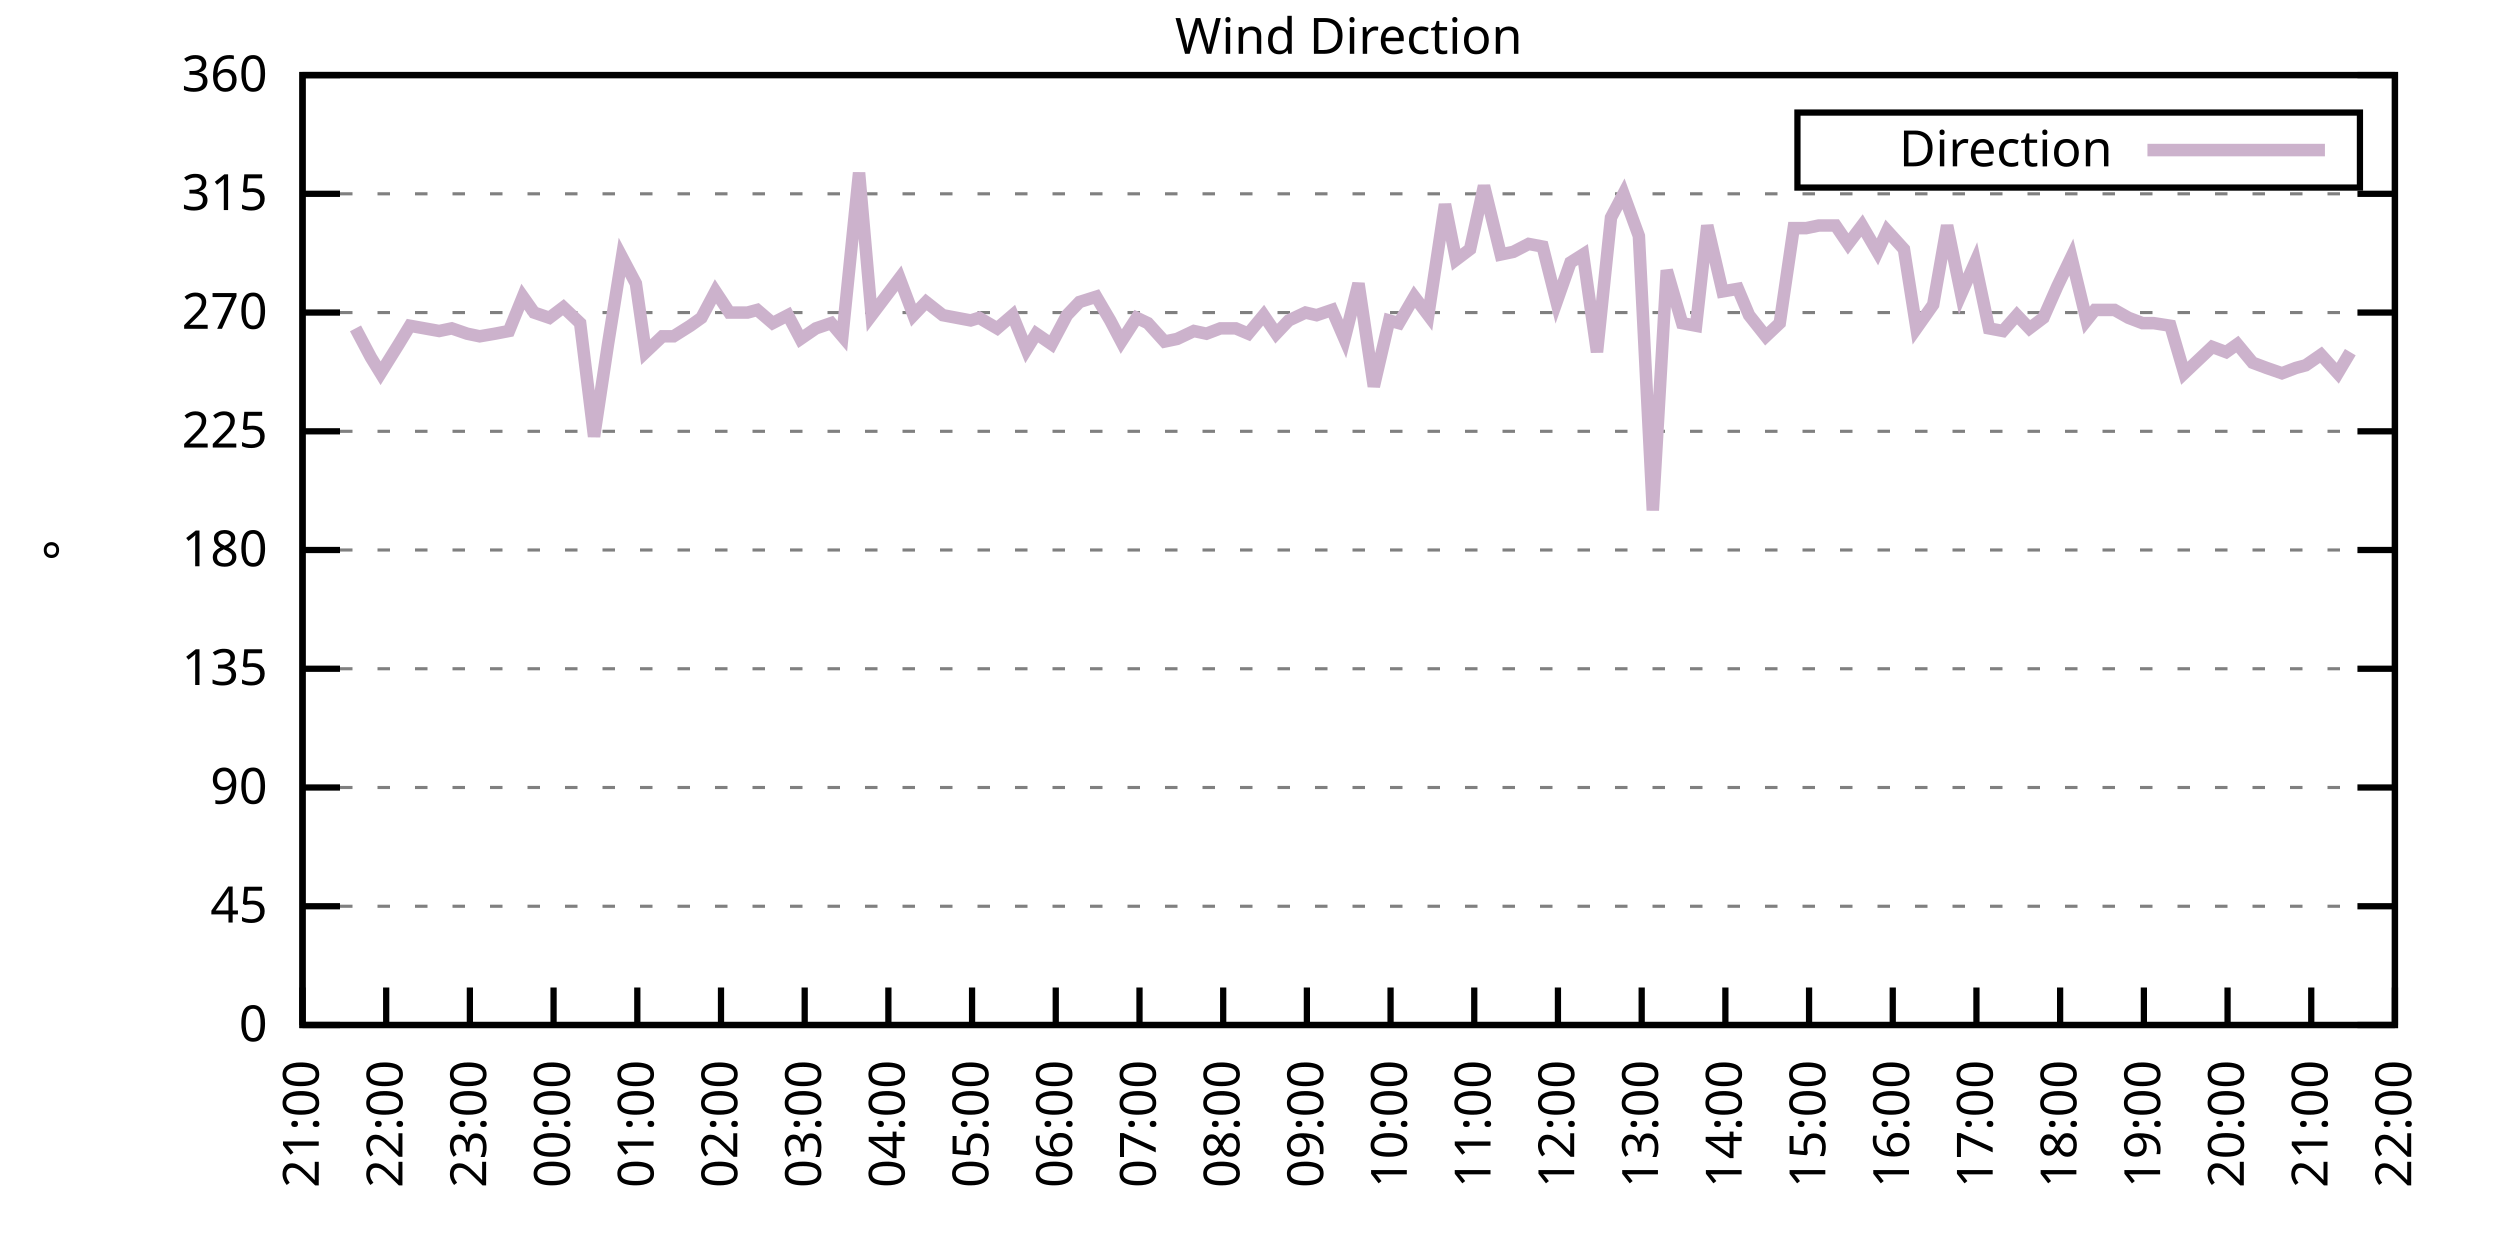
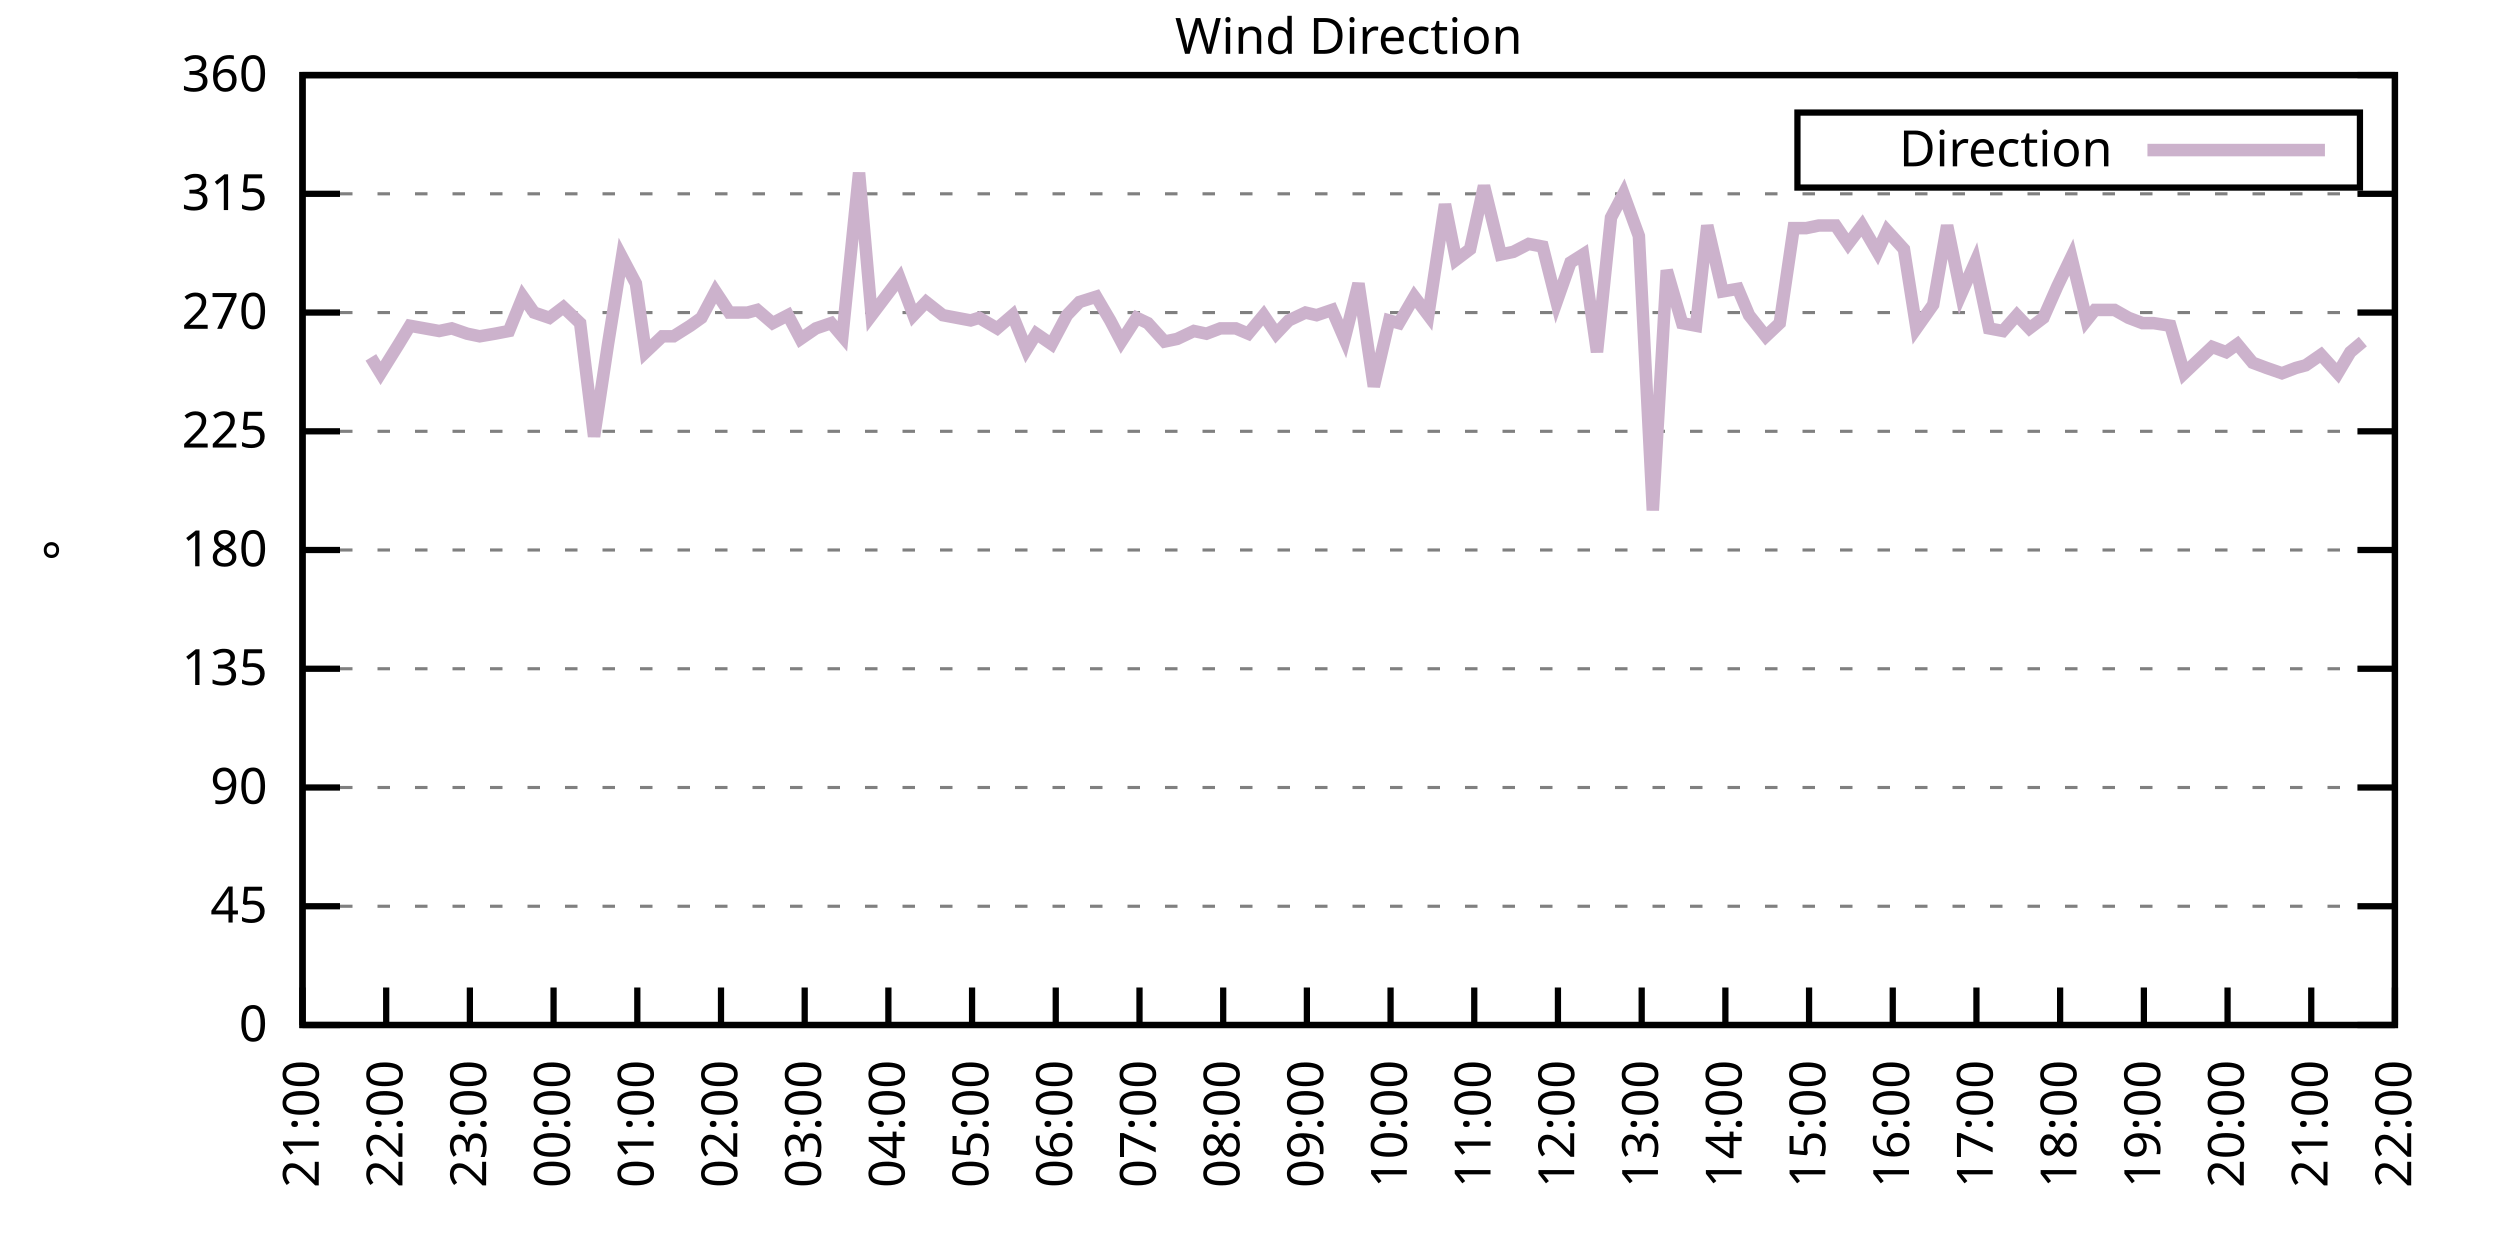
<svg xmlns="http://www.w3.org/2000/svg" xmlns:xlink="http://www.w3.org/1999/xlink" width="400" height="200" viewBox="0 0 400 200">
  <g id="gnuplot_canvas">
    <rect x="0" y="0" width="400" height="200" fill="none" />
    <defs>
      <circle id="gpDot" r="0.5" stroke-width="0.5" stroke="currentColor" />
      <path id="gpPt0" stroke-width="0.333" stroke="currentColor" d="M-1,0 h2 M0,-1 v2" />
      <path id="gpPt1" stroke-width="0.333" stroke="currentColor" d="M-1,-1 L1,1 M1,-1 L-1,1" />
      <path id="gpPt2" stroke-width="0.333" stroke="currentColor" d="M-1,0 L1,0 M0,-1 L0,1 M-1,-1 L1,1 M-1,1 L1,-1" />
      <rect id="gpPt3" stroke-width="0.333" stroke="currentColor" x="-1" y="-1" width="2" height="2" />
      <rect id="gpPt4" stroke-width="0.333" stroke="currentColor" fill="currentColor" x="-1" y="-1" width="2" height="2" />
      <circle id="gpPt5" stroke-width="0.333" stroke="currentColor" cx="0" cy="0" r="1" />
      <use xlink:href="#gpPt5" id="gpPt6" fill="currentColor" stroke="none" />
      <path id="gpPt7" stroke-width="0.333" stroke="currentColor" d="M0,-1.33 L-1.33,0.67 L1.33,0.67 z" />
      <use xlink:href="#gpPt7" id="gpPt8" fill="currentColor" stroke="none" />
      <use xlink:href="#gpPt7" id="gpPt9" stroke="currentColor" transform="rotate(180)" />
      <use xlink:href="#gpPt9" id="gpPt10" fill="currentColor" stroke="none" />
      <use xlink:href="#gpPt3" id="gpPt11" stroke="currentColor" transform="rotate(45)" />
      <use xlink:href="#gpPt11" id="gpPt12" fill="currentColor" stroke="none" />
      <path id="gpPt13" stroke-width="0.333" stroke="currentColor" d="M0,1.330 L1.265,0.411 L0.782,-1.067 L-0.782,-1.076 L-1.265,0.411 z" />
      <use xlink:href="#gpPt13" id="gpPt14" fill="currentColor" stroke="none" />
      <filter id="textbox" filterUnits="objectBoundingBox" x="0" y="0" height="1" width="1">
        <feFlood flood-color="white" flood-opacity="1" result="bgnd" />
        <feComposite in="SourceGraphic" in2="bgnd" operator="atop" />
      </filter>
      <filter id="greybox" filterUnits="objectBoundingBox" x="0" y="0" height="1" width="1">
        <feFlood flood-color="lightgrey" flood-opacity="1" result="grey" />
        <feComposite in="SourceGraphic" in2="grey" operator="atop" />
      </filter>
    </defs>
    <g fill="none" color="white" stroke="currentColor" stroke-width="1.00" stroke-linecap="butt" stroke-linejoin="miter">
</g>
    <g fill="none" color="black" stroke="currentColor" stroke-width="1.00" stroke-linecap="butt" stroke-linejoin="miter">
      <g stroke="none" shape-rendering="crispEdges">
        <polygon fill="rgb(255, 255, 255)" points="48.40,164.00 383.18,164.00 383.18,12.02 48.40,12.02 " />
      </g>
    </g>
    <g fill="none" color="black" stroke="currentColor" stroke-width="1.00" stroke-linecap="butt" stroke-linejoin="miter">
</g>
    <g fill="none" color="black" stroke="black" stroke-width="0.50" stroke-linecap="butt" stroke-linejoin="miter">
</g>
    <g fill="none" color="gray" stroke="currentColor" stroke-width="0.50" stroke-linecap="butt" stroke-linejoin="miter">
      <path stroke="gray" stroke-dasharray="2,4" class="gridline" d="M48.40,164.00 L383.19,164.00  " />
    </g>
    <g fill="none" color="gray" stroke="gray" stroke-width="1.00" stroke-linecap="butt" stroke-linejoin="miter">
</g>
    <g fill="none" color="black" stroke="currentColor" stroke-width="1.00" stroke-linecap="butt" stroke-linejoin="miter">
      <path stroke="black" d="M48.40,164.00 L54.40,164.00 M383.19,164.00 L377.19,164.00  " />
      <g transform="translate(42.80,166.60)" stroke="none" fill="black" font-family="Sans" font-size="8.00" text-anchor="end">
        <text>
          <tspan font-family="Sans"> 0</tspan>
        </text>
      </g>
    </g>
    <g fill="none" color="black" stroke="currentColor" stroke-width="1.00" stroke-linecap="butt" stroke-linejoin="miter">
</g>
    <g fill="none" color="black" stroke="black" stroke-width="0.50" stroke-linecap="butt" stroke-linejoin="miter">
</g>
    <g fill="none" color="gray" stroke="currentColor" stroke-width="0.50" stroke-linecap="butt" stroke-linejoin="miter">
      <path stroke="gray" stroke-dasharray="2,4" class="gridline" d="M48.40,145.00 L383.19,145.00  " />
    </g>
    <g fill="none" color="gray" stroke="gray" stroke-width="1.00" stroke-linecap="butt" stroke-linejoin="miter">
</g>
    <g fill="none" color="black" stroke="currentColor" stroke-width="1.00" stroke-linecap="butt" stroke-linejoin="miter">
      <path stroke="black" d="M48.40,145.00 L54.40,145.00 M383.19,145.00 L377.19,145.00  " />
      <g transform="translate(42.80,147.60)" stroke="none" fill="black" font-family="Sans" font-size="8.00" text-anchor="end">
        <text>
          <tspan font-family="Sans"> 45</tspan>
        </text>
      </g>
    </g>
    <g fill="none" color="black" stroke="currentColor" stroke-width="1.00" stroke-linecap="butt" stroke-linejoin="miter">
</g>
    <g fill="none" color="black" stroke="black" stroke-width="0.50" stroke-linecap="butt" stroke-linejoin="miter">
</g>
    <g fill="none" color="gray" stroke="currentColor" stroke-width="0.50" stroke-linecap="butt" stroke-linejoin="miter">
      <path stroke="gray" stroke-dasharray="2,4" class="gridline" d="M48.40,126.00 L383.19,126.00  " />
    </g>
    <g fill="none" color="gray" stroke="gray" stroke-width="1.00" stroke-linecap="butt" stroke-linejoin="miter">
</g>
    <g fill="none" color="black" stroke="currentColor" stroke-width="1.00" stroke-linecap="butt" stroke-linejoin="miter">
      <path stroke="black" d="M48.40,126.00 L54.40,126.00 M383.19,126.00 L377.19,126.00  " />
      <g transform="translate(42.80,128.60)" stroke="none" fill="black" font-family="Sans" font-size="8.00" text-anchor="end">
        <text>
          <tspan font-family="Sans"> 90</tspan>
        </text>
      </g>
    </g>
    <g fill="none" color="black" stroke="currentColor" stroke-width="1.00" stroke-linecap="butt" stroke-linejoin="miter">
</g>
    <g fill="none" color="black" stroke="black" stroke-width="0.50" stroke-linecap="butt" stroke-linejoin="miter">
</g>
    <g fill="none" color="gray" stroke="currentColor" stroke-width="0.50" stroke-linecap="butt" stroke-linejoin="miter">
      <path stroke="gray" stroke-dasharray="2,4" class="gridline" d="M48.40,107.00 L383.19,107.00  " />
    </g>
    <g fill="none" color="gray" stroke="gray" stroke-width="1.00" stroke-linecap="butt" stroke-linejoin="miter">
</g>
    <g fill="none" color="black" stroke="currentColor" stroke-width="1.00" stroke-linecap="butt" stroke-linejoin="miter">
      <path stroke="black" d="M48.40,107.00 L54.40,107.00 M383.19,107.00 L377.19,107.00  " />
      <g transform="translate(42.80,109.60)" stroke="none" fill="black" font-family="Sans" font-size="8.00" text-anchor="end">
        <text>
          <tspan font-family="Sans"> 135</tspan>
        </text>
      </g>
    </g>
    <g fill="none" color="black" stroke="currentColor" stroke-width="1.00" stroke-linecap="butt" stroke-linejoin="miter">
</g>
    <g fill="none" color="black" stroke="black" stroke-width="0.50" stroke-linecap="butt" stroke-linejoin="miter">
</g>
    <g fill="none" color="gray" stroke="currentColor" stroke-width="0.50" stroke-linecap="butt" stroke-linejoin="miter">
      <path stroke="gray" stroke-dasharray="2,4" class="gridline" d="M48.40,88.00 L383.19,88.00  " />
    </g>
    <g fill="none" color="gray" stroke="gray" stroke-width="1.00" stroke-linecap="butt" stroke-linejoin="miter">
</g>
    <g fill="none" color="black" stroke="currentColor" stroke-width="1.00" stroke-linecap="butt" stroke-linejoin="miter">
      <path stroke="black" d="M48.40,88.00 L54.40,88.00 M383.19,88.00 L377.19,88.00  " />
      <g transform="translate(42.80,90.60)" stroke="none" fill="black" font-family="Sans" font-size="8.00" text-anchor="end">
        <text>
          <tspan font-family="Sans"> 180</tspan>
        </text>
      </g>
    </g>
    <g fill="none" color="black" stroke="currentColor" stroke-width="1.00" stroke-linecap="butt" stroke-linejoin="miter">
</g>
    <g fill="none" color="black" stroke="black" stroke-width="0.50" stroke-linecap="butt" stroke-linejoin="miter">
</g>
    <g fill="none" color="gray" stroke="currentColor" stroke-width="0.50" stroke-linecap="butt" stroke-linejoin="miter">
      <path stroke="gray" stroke-dasharray="2,4" class="gridline" d="M48.40,69.01 L383.19,69.01  " />
    </g>
    <g fill="none" color="gray" stroke="gray" stroke-width="1.00" stroke-linecap="butt" stroke-linejoin="miter">
</g>
    <g fill="none" color="black" stroke="currentColor" stroke-width="1.00" stroke-linecap="butt" stroke-linejoin="miter">
      <path stroke="black" d="M48.40,69.01 L54.40,69.01 M383.19,69.01 L377.19,69.01  " />
      <g transform="translate(42.80,71.61)" stroke="none" fill="black" font-family="Sans" font-size="8.00" text-anchor="end">
        <text>
          <tspan font-family="Sans"> 225</tspan>
        </text>
      </g>
    </g>
    <g fill="none" color="black" stroke="currentColor" stroke-width="1.00" stroke-linecap="butt" stroke-linejoin="miter">
</g>
    <g fill="none" color="black" stroke="black" stroke-width="0.50" stroke-linecap="butt" stroke-linejoin="miter">
</g>
    <g fill="none" color="gray" stroke="currentColor" stroke-width="0.50" stroke-linecap="butt" stroke-linejoin="miter">
      <path stroke="gray" stroke-dasharray="2,4" class="gridline" d="M48.40,50.01 L383.19,50.01  " />
    </g>
    <g fill="none" color="gray" stroke="gray" stroke-width="1.00" stroke-linecap="butt" stroke-linejoin="miter">
</g>
    <g fill="none" color="black" stroke="currentColor" stroke-width="1.00" stroke-linecap="butt" stroke-linejoin="miter">
      <path stroke="black" d="M48.40,50.01 L54.40,50.01 M383.19,50.01 L377.19,50.01  " />
      <g transform="translate(42.80,52.61)" stroke="none" fill="black" font-family="Sans" font-size="8.00" text-anchor="end">
        <text>
          <tspan font-family="Sans"> 270</tspan>
        </text>
      </g>
    </g>
    <g fill="none" color="black" stroke="currentColor" stroke-width="1.00" stroke-linecap="butt" stroke-linejoin="miter">
</g>
    <g fill="none" color="black" stroke="black" stroke-width="0.50" stroke-linecap="butt" stroke-linejoin="miter">
</g>
    <g fill="none" color="gray" stroke="currentColor" stroke-width="0.50" stroke-linecap="butt" stroke-linejoin="miter">
      <path stroke="gray" stroke-dasharray="2,4" class="gridline" d="M48.40,31.01 L383.19,31.01  " />
    </g>
    <g fill="none" color="gray" stroke="gray" stroke-width="1.00" stroke-linecap="butt" stroke-linejoin="miter">
</g>
    <g fill="none" color="black" stroke="currentColor" stroke-width="1.00" stroke-linecap="butt" stroke-linejoin="miter">
      <path stroke="black" d="M48.40,31.01 L54.40,31.01 M383.19,31.01 L377.19,31.01  " />
      <g transform="translate(42.80,33.61)" stroke="none" fill="black" font-family="Sans" font-size="8.00" text-anchor="end">
        <text>
          <tspan font-family="Sans"> 315</tspan>
        </text>
      </g>
    </g>
    <g fill="none" color="black" stroke="currentColor" stroke-width="1.00" stroke-linecap="butt" stroke-linejoin="miter">
</g>
    <g fill="none" color="black" stroke="black" stroke-width="0.50" stroke-linecap="butt" stroke-linejoin="miter">
</g>
    <g fill="none" color="gray" stroke="currentColor" stroke-width="0.50" stroke-linecap="butt" stroke-linejoin="miter">
      <path stroke="gray" stroke-dasharray="2,4" class="gridline" d="M48.40,12.01 L383.19,12.01  " />
    </g>
    <g fill="none" color="gray" stroke="gray" stroke-width="1.00" stroke-linecap="butt" stroke-linejoin="miter">
</g>
    <g fill="none" color="black" stroke="currentColor" stroke-width="1.00" stroke-linecap="butt" stroke-linejoin="miter">
      <path stroke="black" d="M48.40,12.01 L54.40,12.01 M383.19,12.01 L377.19,12.01  " />
      <g transform="translate(42.80,14.61)" stroke="none" fill="black" font-family="Sans" font-size="8.00" text-anchor="end">
        <text>
          <tspan font-family="Sans"> 360</tspan>
        </text>
      </g>
    </g>
    <g fill="none" color="black" stroke="currentColor" stroke-width="1.00" stroke-linecap="butt" stroke-linejoin="miter">
      <path stroke="black" d="M48.40,164.00 L48.40,158.00  " />
      <g transform="translate(51.00,169.60) rotate(270.00)" stroke="none" fill="black" font-family="Sans" font-size="8.00" text-anchor="end">
        <text>
          <tspan font-family="Sans">21:00</tspan>
        </text>
      </g>
    </g>
    <g fill="none" color="black" stroke="currentColor" stroke-width="1.00" stroke-linecap="butt" stroke-linejoin="miter">
      <path stroke="black" d="M61.79,164.00 L61.79,158.00  " />
      <g transform="translate(64.39,169.60) rotate(270.00)" stroke="none" fill="black" font-family="Sans" font-size="8.00" text-anchor="end">
        <text>
          <tspan font-family="Sans">22:00</tspan>
        </text>
      </g>
    </g>
    <g fill="none" color="black" stroke="currentColor" stroke-width="1.00" stroke-linecap="butt" stroke-linejoin="miter">
      <path stroke="black" d="M75.18,164.00 L75.18,158.00  " />
      <g transform="translate(77.78,169.60) rotate(270.00)" stroke="none" fill="black" font-family="Sans" font-size="8.00" text-anchor="end">
        <text>
          <tspan font-family="Sans">23:00</tspan>
        </text>
      </g>
    </g>
    <g fill="none" color="black" stroke="currentColor" stroke-width="1.00" stroke-linecap="butt" stroke-linejoin="miter">
      <path stroke="black" d="M88.57,164.00 L88.57,158.00  " />
      <g transform="translate(91.17,169.60) rotate(270.00)" stroke="none" fill="black" font-family="Sans" font-size="8.00" text-anchor="end">
        <text>
          <tspan font-family="Sans">00:00</tspan>
        </text>
      </g>
    </g>
    <g fill="none" color="black" stroke="currentColor" stroke-width="1.00" stroke-linecap="butt" stroke-linejoin="miter">
      <path stroke="black" d="M101.97,164.00 L101.97,158.00  " />
      <g transform="translate(104.57,169.60) rotate(270.00)" stroke="none" fill="black" font-family="Sans" font-size="8.00" text-anchor="end">
        <text>
          <tspan font-family="Sans">01:00</tspan>
        </text>
      </g>
    </g>
    <g fill="none" color="black" stroke="currentColor" stroke-width="1.00" stroke-linecap="butt" stroke-linejoin="miter">
      <path stroke="black" d="M115.36,164.00 L115.36,158.00  " />
      <g transform="translate(117.96,169.60) rotate(270.00)" stroke="none" fill="black" font-family="Sans" font-size="8.00" text-anchor="end">
        <text>
          <tspan font-family="Sans">02:00</tspan>
        </text>
      </g>
    </g>
    <g fill="none" color="black" stroke="currentColor" stroke-width="1.00" stroke-linecap="butt" stroke-linejoin="miter">
      <path stroke="black" d="M128.75,164.00 L128.75,158.00  " />
      <g transform="translate(131.35,169.60) rotate(270.00)" stroke="none" fill="black" font-family="Sans" font-size="8.00" text-anchor="end">
        <text>
          <tspan font-family="Sans">03:00</tspan>
        </text>
      </g>
    </g>
    <g fill="none" color="black" stroke="currentColor" stroke-width="1.00" stroke-linecap="butt" stroke-linejoin="miter">
      <path stroke="black" d="M142.14,164.00 L142.14,158.00  " />
      <g transform="translate(144.74,169.60) rotate(270.00)" stroke="none" fill="black" font-family="Sans" font-size="8.00" text-anchor="end">
        <text>
          <tspan font-family="Sans">04:00</tspan>
        </text>
      </g>
    </g>
    <g fill="none" color="black" stroke="currentColor" stroke-width="1.00" stroke-linecap="butt" stroke-linejoin="miter">
      <path stroke="black" d="M155.53,164.00 L155.53,158.00  " />
      <g transform="translate(158.13,169.60) rotate(270.00)" stroke="none" fill="black" font-family="Sans" font-size="8.00" text-anchor="end">
        <text>
          <tspan font-family="Sans">05:00</tspan>
        </text>
      </g>
    </g>
    <g fill="none" color="black" stroke="currentColor" stroke-width="1.00" stroke-linecap="butt" stroke-linejoin="miter">
      <path stroke="black" d="M168.92,164.00 L168.92,158.00  " />
      <g transform="translate(171.52,169.60) rotate(270.00)" stroke="none" fill="black" font-family="Sans" font-size="8.00" text-anchor="end">
        <text>
          <tspan font-family="Sans">06:00</tspan>
        </text>
      </g>
    </g>
    <g fill="none" color="black" stroke="currentColor" stroke-width="1.00" stroke-linecap="butt" stroke-linejoin="miter">
      <path stroke="black" d="M182.32,164.00 L182.32,158.00  " />
      <g transform="translate(184.92,169.60) rotate(270.00)" stroke="none" fill="black" font-family="Sans" font-size="8.00" text-anchor="end">
        <text>
          <tspan font-family="Sans">07:00</tspan>
        </text>
      </g>
    </g>
    <g fill="none" color="black" stroke="currentColor" stroke-width="1.00" stroke-linecap="butt" stroke-linejoin="miter">
      <path stroke="black" d="M195.71,164.00 L195.71,158.00  " />
      <g transform="translate(198.31,169.60) rotate(270.00)" stroke="none" fill="black" font-family="Sans" font-size="8.00" text-anchor="end">
        <text>
          <tspan font-family="Sans">08:00</tspan>
        </text>
      </g>
    </g>
    <g fill="none" color="black" stroke="currentColor" stroke-width="1.00" stroke-linecap="butt" stroke-linejoin="miter">
      <path stroke="black" d="M209.10,164.00 L209.10,158.00  " />
      <g transform="translate(211.70,169.60) rotate(270.00)" stroke="none" fill="black" font-family="Sans" font-size="8.00" text-anchor="end">
        <text>
          <tspan font-family="Sans">09:00</tspan>
        </text>
      </g>
    </g>
    <g fill="none" color="black" stroke="currentColor" stroke-width="1.00" stroke-linecap="butt" stroke-linejoin="miter">
      <path stroke="black" d="M222.49,164.00 L222.49,158.00  " />
      <g transform="translate(225.09,169.60) rotate(270.00)" stroke="none" fill="black" font-family="Sans" font-size="8.00" text-anchor="end">
        <text>
          <tspan font-family="Sans">10:00</tspan>
        </text>
      </g>
    </g>
    <g fill="none" color="black" stroke="currentColor" stroke-width="1.00" stroke-linecap="butt" stroke-linejoin="miter">
      <path stroke="black" d="M235.88,164.00 L235.88,158.00  " />
      <g transform="translate(238.48,169.60) rotate(270.00)" stroke="none" fill="black" font-family="Sans" font-size="8.00" text-anchor="end">
        <text>
          <tspan font-family="Sans">11:00</tspan>
        </text>
      </g>
    </g>
    <g fill="none" color="black" stroke="currentColor" stroke-width="1.00" stroke-linecap="butt" stroke-linejoin="miter">
      <path stroke="black" d="M249.27,164.00 L249.27,158.00  " />
      <g transform="translate(251.87,169.60) rotate(270.00)" stroke="none" fill="black" font-family="Sans" font-size="8.00" text-anchor="end">
        <text>
          <tspan font-family="Sans">12:00</tspan>
        </text>
      </g>
    </g>
    <g fill="none" color="black" stroke="currentColor" stroke-width="1.00" stroke-linecap="butt" stroke-linejoin="miter">
      <path stroke="black" d="M262.67,164.00 L262.67,158.00  " />
      <g transform="translate(265.27,169.60) rotate(270.00)" stroke="none" fill="black" font-family="Sans" font-size="8.00" text-anchor="end">
        <text>
          <tspan font-family="Sans">13:00</tspan>
        </text>
      </g>
    </g>
    <g fill="none" color="black" stroke="currentColor" stroke-width="1.00" stroke-linecap="butt" stroke-linejoin="miter">
      <path stroke="black" d="M276.06,164.00 L276.06,158.00  " />
      <g transform="translate(278.66,169.60) rotate(270.00)" stroke="none" fill="black" font-family="Sans" font-size="8.00" text-anchor="end">
        <text>
          <tspan font-family="Sans">14:00</tspan>
        </text>
      </g>
    </g>
    <g fill="none" color="black" stroke="currentColor" stroke-width="1.00" stroke-linecap="butt" stroke-linejoin="miter">
      <path stroke="black" d="M289.45,164.00 L289.45,158.00  " />
      <g transform="translate(292.05,169.60) rotate(270.00)" stroke="none" fill="black" font-family="Sans" font-size="8.00" text-anchor="end">
        <text>
          <tspan font-family="Sans">15:00</tspan>
        </text>
      </g>
    </g>
    <g fill="none" color="black" stroke="currentColor" stroke-width="1.00" stroke-linecap="butt" stroke-linejoin="miter">
      <path stroke="black" d="M302.84,164.00 L302.84,158.00  " />
      <g transform="translate(305.44,169.60) rotate(270.00)" stroke="none" fill="black" font-family="Sans" font-size="8.00" text-anchor="end">
        <text>
          <tspan font-family="Sans">16:00</tspan>
        </text>
      </g>
    </g>
    <g fill="none" color="black" stroke="currentColor" stroke-width="1.00" stroke-linecap="butt" stroke-linejoin="miter">
      <path stroke="black" d="M316.23,164.00 L316.23,158.00  " />
      <g transform="translate(318.83,169.60) rotate(270.00)" stroke="none" fill="black" font-family="Sans" font-size="8.00" text-anchor="end">
        <text>
          <tspan font-family="Sans">17:00</tspan>
        </text>
      </g>
    </g>
    <g fill="none" color="black" stroke="currentColor" stroke-width="1.00" stroke-linecap="butt" stroke-linejoin="miter">
      <path stroke="black" d="M329.62,164.00 L329.62,158.00  " />
      <g transform="translate(332.22,169.60) rotate(270.00)" stroke="none" fill="black" font-family="Sans" font-size="8.00" text-anchor="end">
        <text>
          <tspan font-family="Sans">18:00</tspan>
        </text>
      </g>
    </g>
    <g fill="none" color="black" stroke="currentColor" stroke-width="1.00" stroke-linecap="butt" stroke-linejoin="miter">
      <path stroke="black" d="M343.02,164.00 L343.02,158.00  " />
      <g transform="translate(345.62,169.60) rotate(270.00)" stroke="none" fill="black" font-family="Sans" font-size="8.00" text-anchor="end">
        <text>
          <tspan font-family="Sans">19:00</tspan>
        </text>
      </g>
    </g>
    <g fill="none" color="black" stroke="currentColor" stroke-width="1.00" stroke-linecap="butt" stroke-linejoin="miter">
      <path stroke="black" d="M356.41,164.00 L356.41,158.00  " />
      <g transform="translate(359.01,169.60) rotate(270.00)" stroke="none" fill="black" font-family="Sans" font-size="8.00" text-anchor="end">
        <text>
          <tspan font-family="Sans">20:00</tspan>
        </text>
      </g>
    </g>
    <g fill="none" color="black" stroke="currentColor" stroke-width="1.00" stroke-linecap="butt" stroke-linejoin="miter">
      <path stroke="black" d="M369.80,164.00 L369.80,158.00  " />
      <g transform="translate(372.40,169.60) rotate(270.00)" stroke="none" fill="black" font-family="Sans" font-size="8.00" text-anchor="end">
        <text>
          <tspan font-family="Sans">21:00</tspan>
        </text>
      </g>
    </g>
    <g fill="none" color="black" stroke="currentColor" stroke-width="1.00" stroke-linecap="butt" stroke-linejoin="miter">
      <path stroke="black" d="M383.19,164.00 L383.19,158.00  " />
      <g transform="translate(385.79,169.60) rotate(270.00)" stroke="none" fill="black" font-family="Sans" font-size="8.00" text-anchor="end">
        <text>
          <tspan font-family="Sans">22:00</tspan>
        </text>
      </g>
    </g>
    <g fill="none" color="black" stroke="currentColor" stroke-width="1.00" stroke-linecap="butt" stroke-linejoin="miter">
</g>
    <g fill="none" color="black" stroke="currentColor" stroke-width="1.00" stroke-linecap="butt" stroke-linejoin="miter">
      <path stroke="black" d="M48.40,12.01 L48.40,164.00 L383.19,164.00 L383.19,12.01 L48.40,12.01 Z  " />
    </g>
    <g fill="none" color="black" stroke="currentColor" stroke-width="1.00" stroke-linecap="butt" stroke-linejoin="miter">
</g>
    <g fill="none" color="black" stroke="currentColor" stroke-width="1.00" stroke-linecap="butt" stroke-linejoin="miter">
      <path stroke="black" d="M287.59,30.01 L287.59,18.01 L377.59,18.01 L377.59,30.01 L287.59,30.01 Z  " />
    </g>
    <g id="Wind_direction_plot_1">
      <g fill="none" color="white" stroke="black" stroke-width="2.00" stroke-linecap="butt" stroke-linejoin="miter">
</g>
      <g fill="none" color="black" stroke="currentColor" stroke-width="2.00" stroke-linecap="butt" stroke-linejoin="miter">
        <g transform="translate(337.99,26.61)" stroke="none" fill="black" font-family="Sans" font-size="8.00" text-anchor="end">
          <text>
            <tspan font-family="Sans">Direction</tspan>
          </text>
        </g>
      </g>
      <g fill="none" color="black" stroke="currentColor" stroke-width="2.00" stroke-linecap="butt" stroke-linejoin="miter">
-         <path stroke="rgb(204, 178, 204)" d="M343.59,24.01 L371.99,24.01 M56.88,52.54 L59.34,57.18 L60.90,59.72 L63.80,55.07 L65.59,52.12 L70.27,52.96   L72.28,52.54 L74.74,53.39 L76.75,53.81 L79.20,53.39 L81.43,52.96 L83.66,47.47 L85.45,50.01 L87.91,50.85   L90.14,49.16 L92.82,51.70 L95.05,69.85 L97.28,55.07 L99.51,41.14 L101.74,45.36 L103.31,56.34 L105.98,53.81   L107.77,53.81 L110.45,52.12 L112.23,50.85 L114.47,46.63 L116.70,50.01 L119.60,50.01 L121.16,49.59 L123.62,51.70   L126.07,50.43 L128.08,54.23 L130.54,52.54 L132.99,51.70 L134.78,53.81 L137.45,27.63 L139.46,50.43 L143.93,44.52   L146.16,50.43 L148.17,48.32 L150.85,50.43 L155.31,51.27 L156.65,50.85 L159.55,52.54 L162.01,50.43 L164.24,55.92   L165.80,53.39 L168.25,55.07 L170.71,50.43 L172.72,48.32 L175.40,47.47 L177.63,51.27 L179.41,54.65 L181.87,50.85   L183.66,51.70 L186.33,54.65 L188.34,54.23 L191.02,52.96 L193.03,53.39 L195.26,52.54 L197.72,52.54 L199.73,53.39   L202.18,50.43 L204.19,53.39 L206.20,51.27 L208.88,50.01 L210.66,50.43 L213.12,49.59 L215.13,54.23 L217.36,45.36   L219.81,61.83 L222.27,51.27 L223.83,51.70 L226.29,47.47 L228.52,50.43 L231.20,32.70 L232.98,41.56 L235.21,39.87   L237.44,29.74 L240.12,40.72 L242.13,40.30 L244.59,39.03 L246.82,39.45 L249.05,48.32 L251.28,41.99 L253.29,40.72   L255.52,56.34 L257.76,34.81 L259.76,31.01 L262.22,37.76 L264.45,81.67 L266.68,43.25 L269.14,51.70 L271.37,52.12   L273.16,36.08 L275.61,46.63 L278.07,46.21 L279.85,50.43 L282.53,53.81 L284.76,51.70 L286.99,36.50 L289.00,36.50   L291.01,36.08 L293.69,36.08 L295.70,39.03 L297.93,36.08 L300.39,40.30 L301.95,36.92 L304.63,39.87 L306.63,52.54   L309.31,48.74 L311.54,36.08 L313.78,47.05 L316.01,41.99 L318.24,52.54 L320.47,52.96 L322.70,50.43 L324.71,52.54   L326.95,50.85 L329.18,45.79 L331.41,41.14 L333.86,51.27 L335.20,49.59 L338.33,49.59 L340.56,50.85 L342.79,51.70   L344.58,51.70 L347.26,52.12 L349.49,59.72 L351.27,58.03 L353.95,55.50 L356.18,56.34 L357.97,55.07 L360.42,58.03   L362.66,58.87 L365.11,59.72 L367.34,58.87 L368.91,58.45 L371.36,56.76 L374.04,59.72 L376.05,56.34  " />
+         <path stroke="rgb(204, 178, 204)" d="M343.59,24.01 L371.99,24.01 M59.34,57.18 L60.90,59.72 L63.80,55.07 L65.59,52.12 L70.27,52.96 L72.28,52.54   L74.74,53.39 L76.75,53.81 L79.20,53.39 L81.43,52.96 L83.66,47.47 L85.45,50.01 L87.91,50.85 L90.14,49.16   L92.82,51.70 L95.05,69.85 L97.28,55.07 L99.51,41.14 L101.74,45.36 L103.31,56.34 L105.98,53.81 L107.77,53.81   L110.45,52.12 L112.23,50.85 L114.47,46.63 L116.70,50.01 L119.60,50.01 L121.16,49.59 L123.62,51.70 L126.07,50.43   L128.08,54.23 L130.54,52.54 L132.99,51.70 L134.78,53.81 L137.45,27.63 L139.46,50.43 L143.93,44.52 L146.16,50.43   L148.17,48.32 L150.85,50.43 L155.31,51.27 L156.65,50.85 L159.55,52.54 L162.01,50.43 L164.24,55.92 L165.80,53.39   L168.25,55.07 L170.71,50.43 L172.72,48.32 L175.40,47.47 L177.63,51.27 L179.41,54.65 L181.87,50.85 L183.66,51.70   L186.33,54.65 L188.34,54.23 L191.02,52.96 L193.03,53.39 L195.26,52.54 L197.72,52.54 L199.73,53.39 L202.18,50.43   L204.19,53.39 L206.20,51.27 L208.88,50.01 L210.66,50.43 L213.12,49.59 L215.13,54.23 L217.36,45.36 L219.81,61.83   L222.27,51.27 L223.83,51.70 L226.29,47.47 L228.52,50.43 L231.20,32.70 L232.98,41.56 L235.21,39.87 L237.44,29.74   L240.12,40.72 L242.13,40.30 L244.59,39.03 L246.82,39.45 L249.05,48.32 L251.28,41.99 L253.29,40.72 L255.52,56.34   L257.76,34.81 L259.76,31.01 L262.22,37.76 L264.45,81.67 L266.68,43.25 L269.14,51.70 L271.37,52.12 L273.16,36.08   L275.61,46.63 L278.07,46.21 L279.85,50.43 L282.53,53.81 L284.76,51.70 L286.99,36.50 L289.00,36.50 L291.01,36.08   L293.69,36.08 L295.70,39.03 L297.93,36.08 L300.39,40.30 L301.95,36.92 L304.63,39.87 L306.63,52.54 L309.31,48.74   L311.54,36.08 L313.78,47.05 L316.01,41.99 L318.24,52.54 L320.47,52.96 L322.70,50.43 L324.71,52.54 L326.95,50.85   L329.18,45.79 L331.41,41.14 L333.86,51.27 L335.20,49.59 L338.33,49.59 L340.56,50.85 L342.79,51.70 L344.58,51.70   L347.26,52.12 L349.49,59.72 L351.27,58.03 L353.95,55.50 L356.18,56.34 L357.97,55.07 L360.42,58.03 L362.66,58.87   L365.11,59.72 L367.34,58.87 L368.91,58.45 L371.36,56.76 L374.04,59.72 L376.05,56.34 L378.06,54.65  " />
      </g>
    </g>
    <g fill="none" color="black" stroke="currentColor" stroke-width="2.00" stroke-linecap="butt" stroke-linejoin="miter">
</g>
    <g fill="none" color="black" stroke="black" stroke-width="1.00" stroke-linecap="butt" stroke-linejoin="miter">
</g>
    <g fill="none" color="black" stroke="currentColor" stroke-width="1.00" stroke-linecap="butt" stroke-linejoin="miter">
      <path stroke="black" d="M48.40,12.01 L48.40,164.00 L383.19,164.00 L383.19,12.01 L48.40,12.01 Z  " />
      <g transform="translate(12.80,88.01) rotate(270.00)" stroke="none" fill="black" font-family="Sans" font-size="8.00" text-anchor="middle">
        <text>
          <tspan font-family="Sans">°</tspan>
        </text>
      </g>
    </g>
    <g fill="none" color="black" stroke="currentColor" stroke-width="1.00" stroke-linecap="butt" stroke-linejoin="miter">
</g>
    <g fill="none" color="black" stroke="currentColor" stroke-width="1.00" stroke-linecap="butt" stroke-linejoin="miter">
      <g transform="translate(215.79,8.61)" stroke="none" fill="black" font-family="Sans" font-size="8.00" text-anchor="middle">
        <text>
          <tspan font-family="Sans">Wind Direction</tspan>
        </text>
      </g>
    </g>
    <g fill="none" color="black" stroke="currentColor" stroke-width="1.00" stroke-linecap="butt" stroke-linejoin="miter">
</g>
  </g>
</svg>
